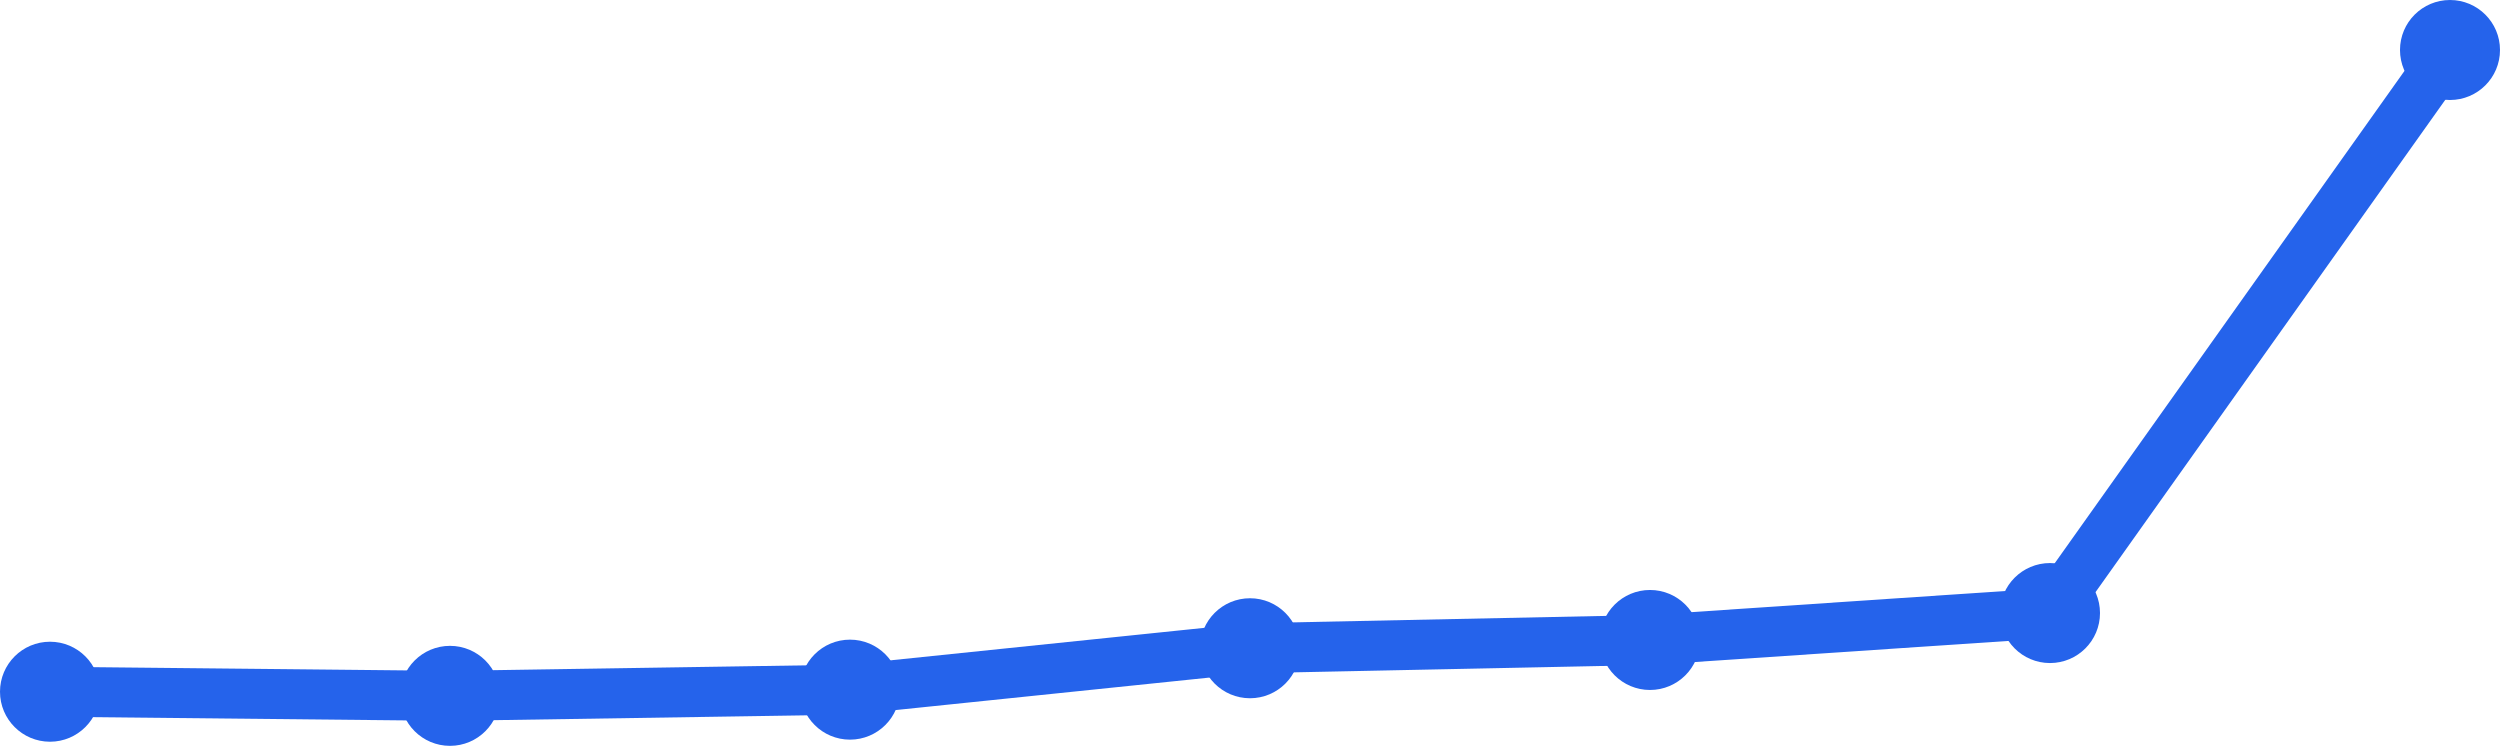
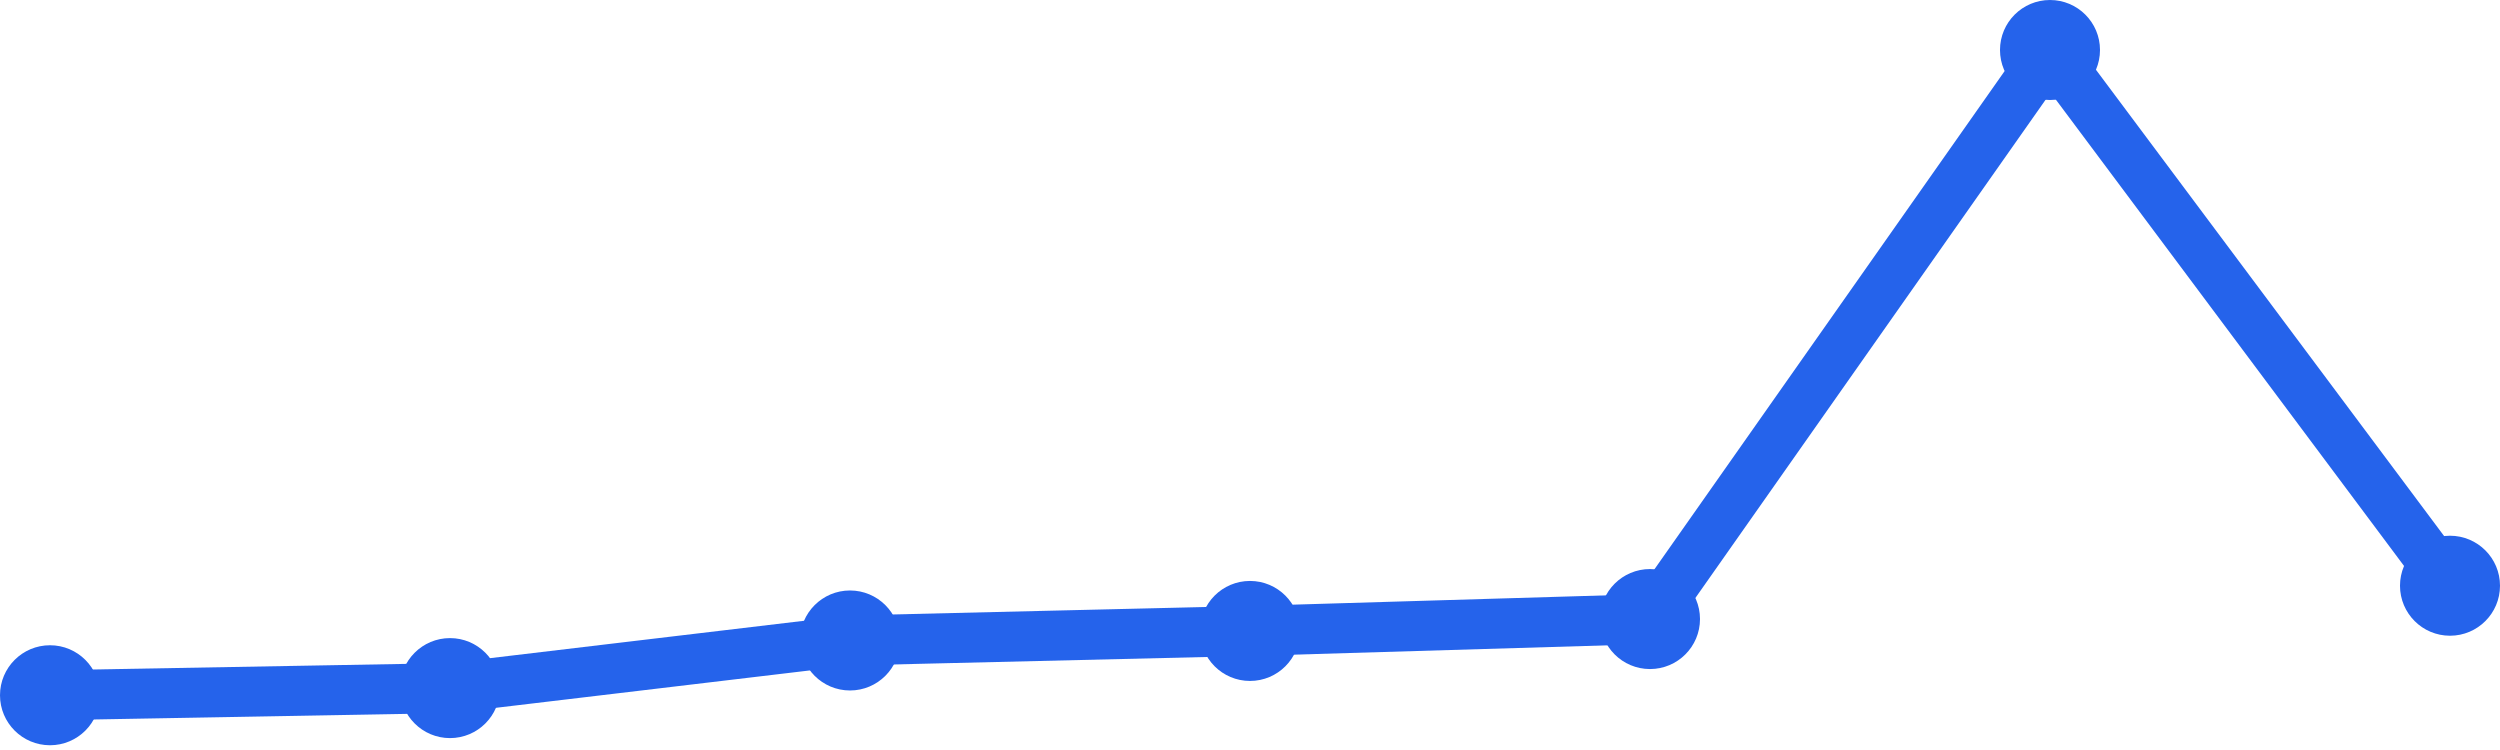
<svg xmlns="http://www.w3.org/2000/svg" width="100" height="30" viewBox="0 0 100 30">
-   <path d="M 2,27.669 L 18,27.834 L 34,27.586 L 50,25.93 L 66,25.599 L 82,24.522 L 98,2" fill="none" stroke="#2563eb" stroke-width="2" stroke-linecap="round" stroke-linejoin="round" />
-   <circle cx="2" cy="27.669" r="2" fill="#2563eb" />
-   <circle cx="18" cy="27.834" r="2" fill="#2563eb" />
-   <circle cx="34" cy="27.586" r="2" fill="#2563eb" />
-   <circle cx="50" cy="25.93" r="2" fill="#2563eb" />
-   <circle cx="66" cy="25.599" r="2" fill="#2563eb" />
-   <circle cx="82" cy="24.522" r="2" fill="#2563eb" />
-   <circle cx="98" cy="2" r="2" fill="#2563eb" />
+   <path d="M 2,27.81 L 18,27.524 L 34,25.619 L 50,25.238 L 66,24.762 L 82,2 L 98,23.429" fill="none" stroke="#2563eb" stroke-width="2" stroke-linecap="round" stroke-linejoin="round" />
+   <circle cx="2" cy="27.81" r="2" fill="#2563eb" />
+   <circle cx="18" cy="27.524" r="2" fill="#2563eb" />
+   <circle cx="34" cy="25.619" r="2" fill="#2563eb" />
+   <circle cx="50" cy="25.238" r="2" fill="#2563eb" />
+   <circle cx="66" cy="24.762" r="2" fill="#2563eb" />
+   <circle cx="82" cy="2" r="2" fill="#2563eb" />
+   <circle cx="98" cy="23.429" r="2" fill="#2563eb" />
</svg>
